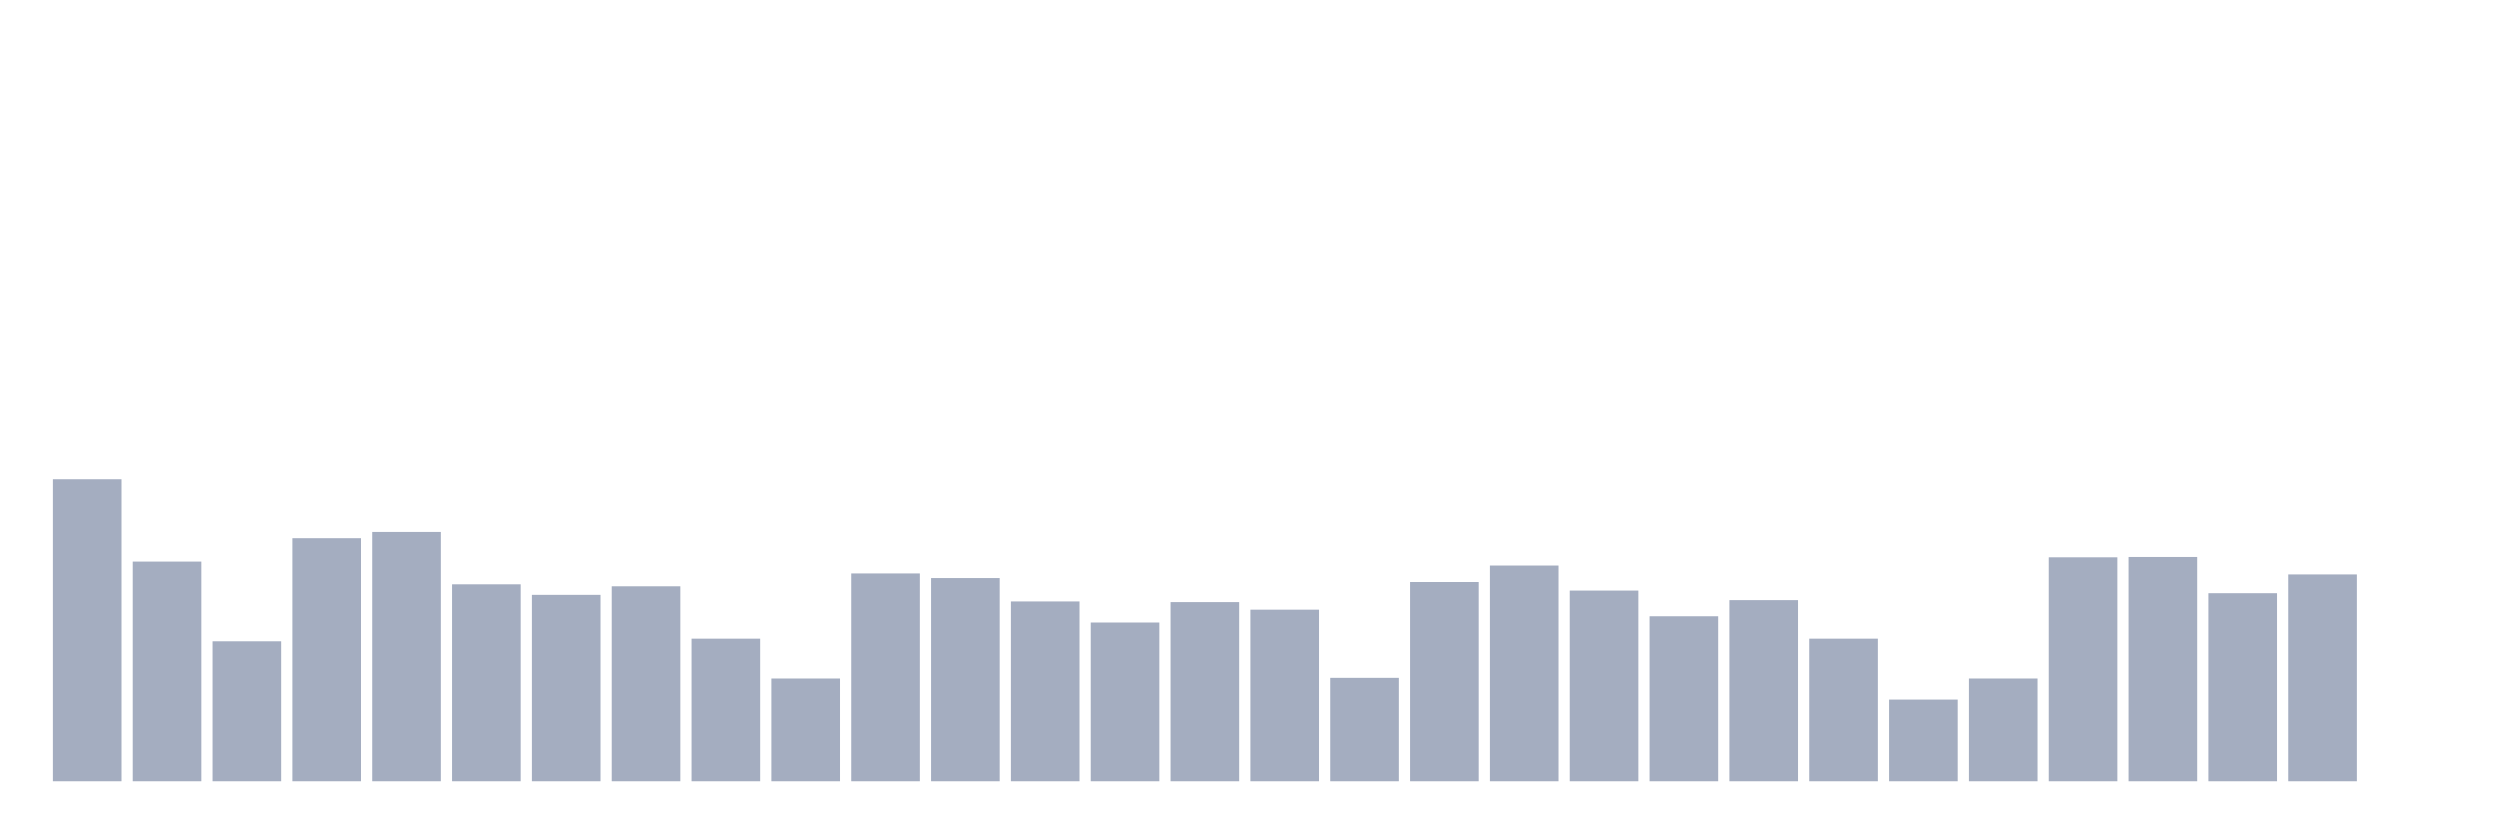
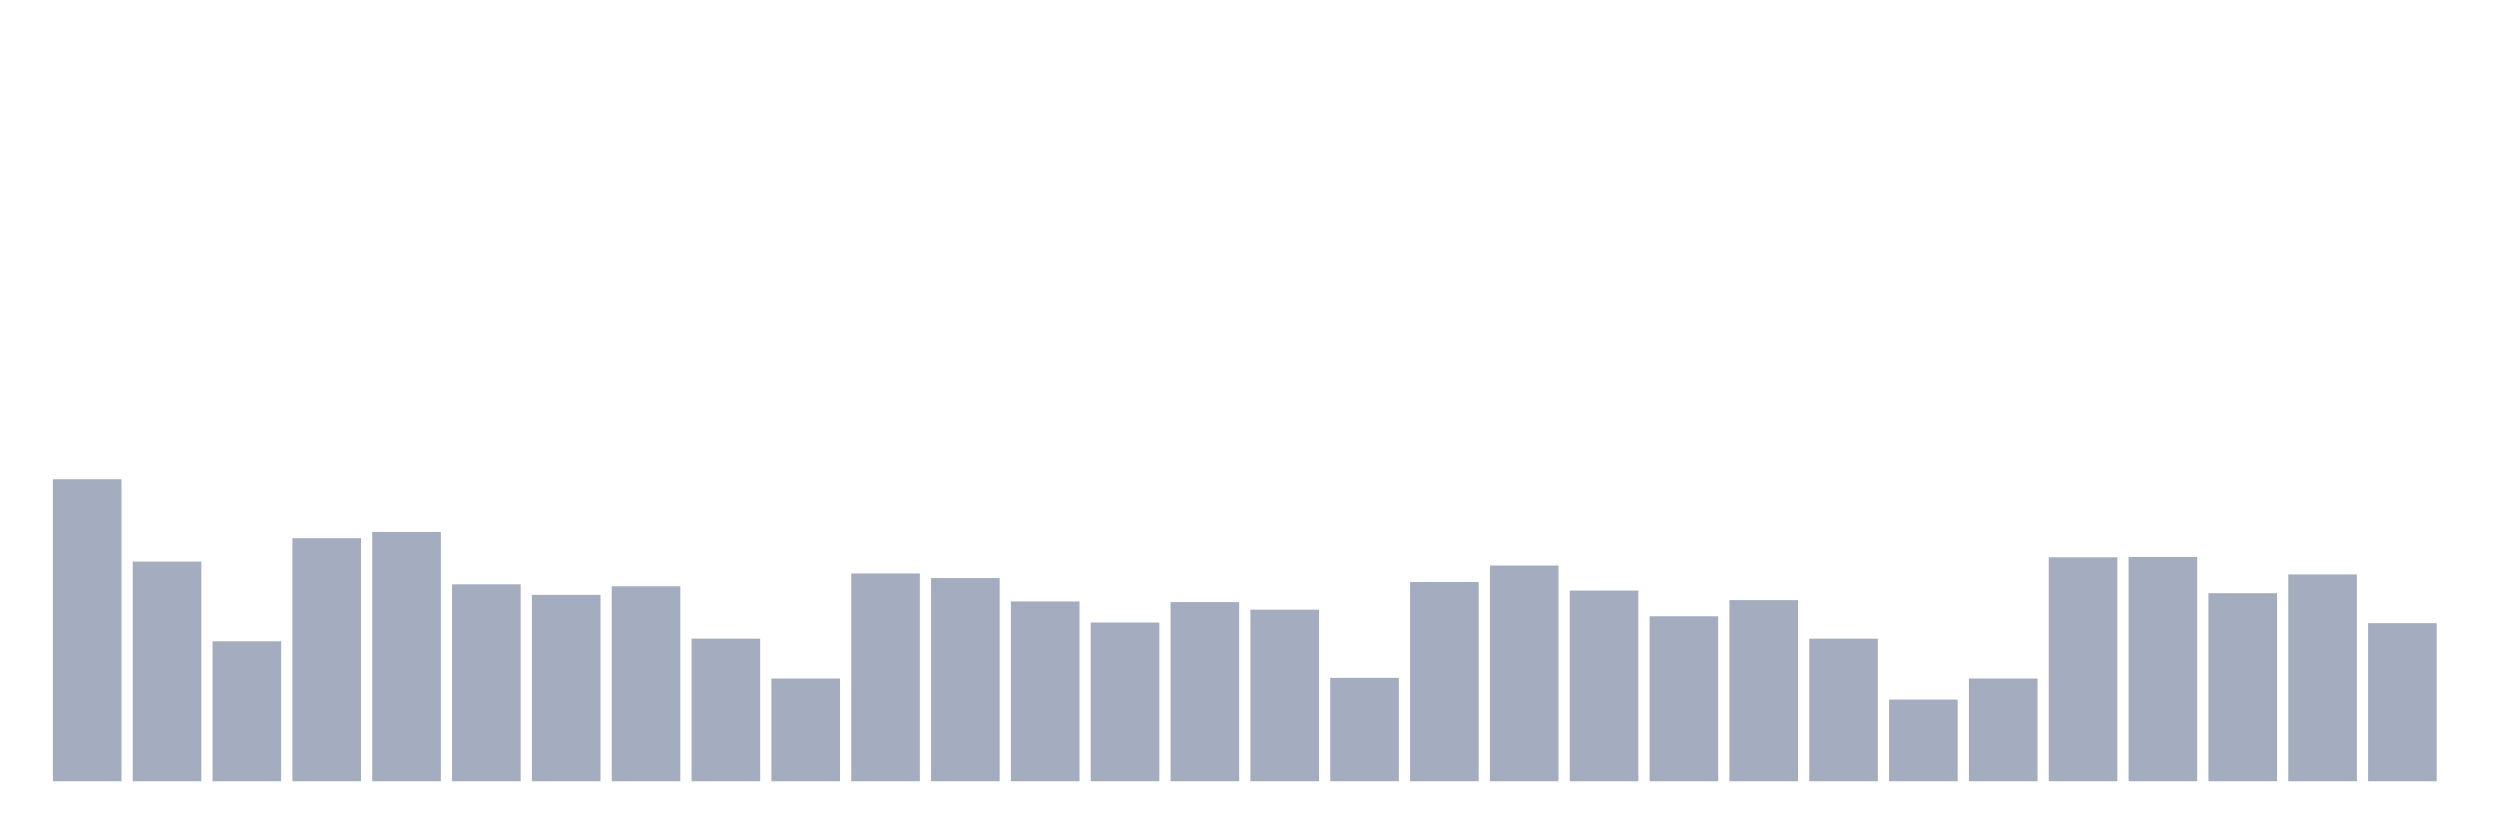
<svg xmlns="http://www.w3.org/2000/svg" viewBox="0 0 480 160">
  <g transform="translate(10,10)">
    <rect class="bar" x="0.153" width="13.175" y="82.014" height="57.986" fill="rgb(164,173,192)" />
    <rect class="bar" x="15.482" width="13.175" y="97.823" height="42.177" fill="rgb(164,173,192)" />
    <rect class="bar" x="30.81" width="13.175" y="113.126" height="26.874" fill="rgb(164,173,192)" />
    <rect class="bar" x="46.138" width="13.175" y="93.333" height="46.667" fill="rgb(164,173,192)" />
    <rect class="bar" x="61.466" width="13.175" y="92.132" height="47.868" fill="rgb(164,173,192)" />
    <rect class="bar" x="76.794" width="13.175" y="102.186" height="37.814" fill="rgb(164,173,192)" />
    <rect class="bar" x="92.123" width="13.175" y="104.21" height="35.79" fill="rgb(164,173,192)" />
    <rect class="bar" x="107.451" width="13.175" y="102.565" height="37.435" fill="rgb(164,173,192)" />
    <rect class="bar" x="122.779" width="13.175" y="112.62" height="27.38" fill="rgb(164,173,192)" />
    <rect class="bar" x="138.107" width="13.175" y="120.271" height="19.729" fill="rgb(164,173,192)" />
    <rect class="bar" x="153.436" width="13.175" y="100.099" height="39.901" fill="rgb(164,173,192)" />
    <rect class="bar" x="168.764" width="13.175" y="100.985" height="39.015" fill="rgb(164,173,192)" />
    <rect class="bar" x="184.092" width="13.175" y="105.474" height="34.526" fill="rgb(164,173,192)" />
    <rect class="bar" x="199.42" width="13.175" y="109.521" height="30.479" fill="rgb(164,173,192)" />
    <rect class="bar" x="214.748" width="13.175" y="105.601" height="34.399" fill="rgb(164,173,192)" />
    <rect class="bar" x="230.077" width="13.175" y="107.055" height="32.945" fill="rgb(164,173,192)" />
    <rect class="bar" x="245.405" width="13.175" y="120.145" height="19.855" fill="rgb(164,173,192)" />
    <rect class="bar" x="260.733" width="13.175" y="101.743" height="38.257" fill="rgb(164,173,192)" />
    <rect class="bar" x="276.061" width="13.175" y="98.582" height="41.418" fill="rgb(164,173,192)" />
    <rect class="bar" x="291.39" width="13.175" y="103.388" height="36.612" fill="rgb(164,173,192)" />
    <rect class="bar" x="306.718" width="13.175" y="108.32" height="31.68" fill="rgb(164,173,192)" />
    <rect class="bar" x="322.046" width="13.175" y="105.221" height="34.779" fill="rgb(164,173,192)" />
    <rect class="bar" x="337.374" width="13.175" y="112.62" height="27.38" fill="rgb(164,173,192)" />
    <rect class="bar" x="352.702" width="13.175" y="124.318" height="15.682" fill="rgb(164,173,192)" />
    <rect class="bar" x="368.031" width="13.175" y="120.271" height="19.729" fill="rgb(164,173,192)" />
    <rect class="bar" x="383.359" width="13.175" y="97.001" height="42.999" fill="rgb(164,173,192)" />
    <rect class="bar" x="398.687" width="13.175" y="96.938" height="43.062" fill="rgb(164,173,192)" />
    <rect class="bar" x="414.015" width="13.175" y="103.893" height="36.107" fill="rgb(164,173,192)" />
    <rect class="bar" x="429.344" width="13.175" y="100.289" height="39.711" fill="rgb(164,173,192)" />
-     <rect class="bar" x="444.672" width="13.175" y="140" height="0" fill="rgb(164,173,192)" />
+     <rect class="bar" x="444.672" width="13.175" y="109.648" height="30.352" fill="rgb(164,173,192)" />
  </g>
</svg>
